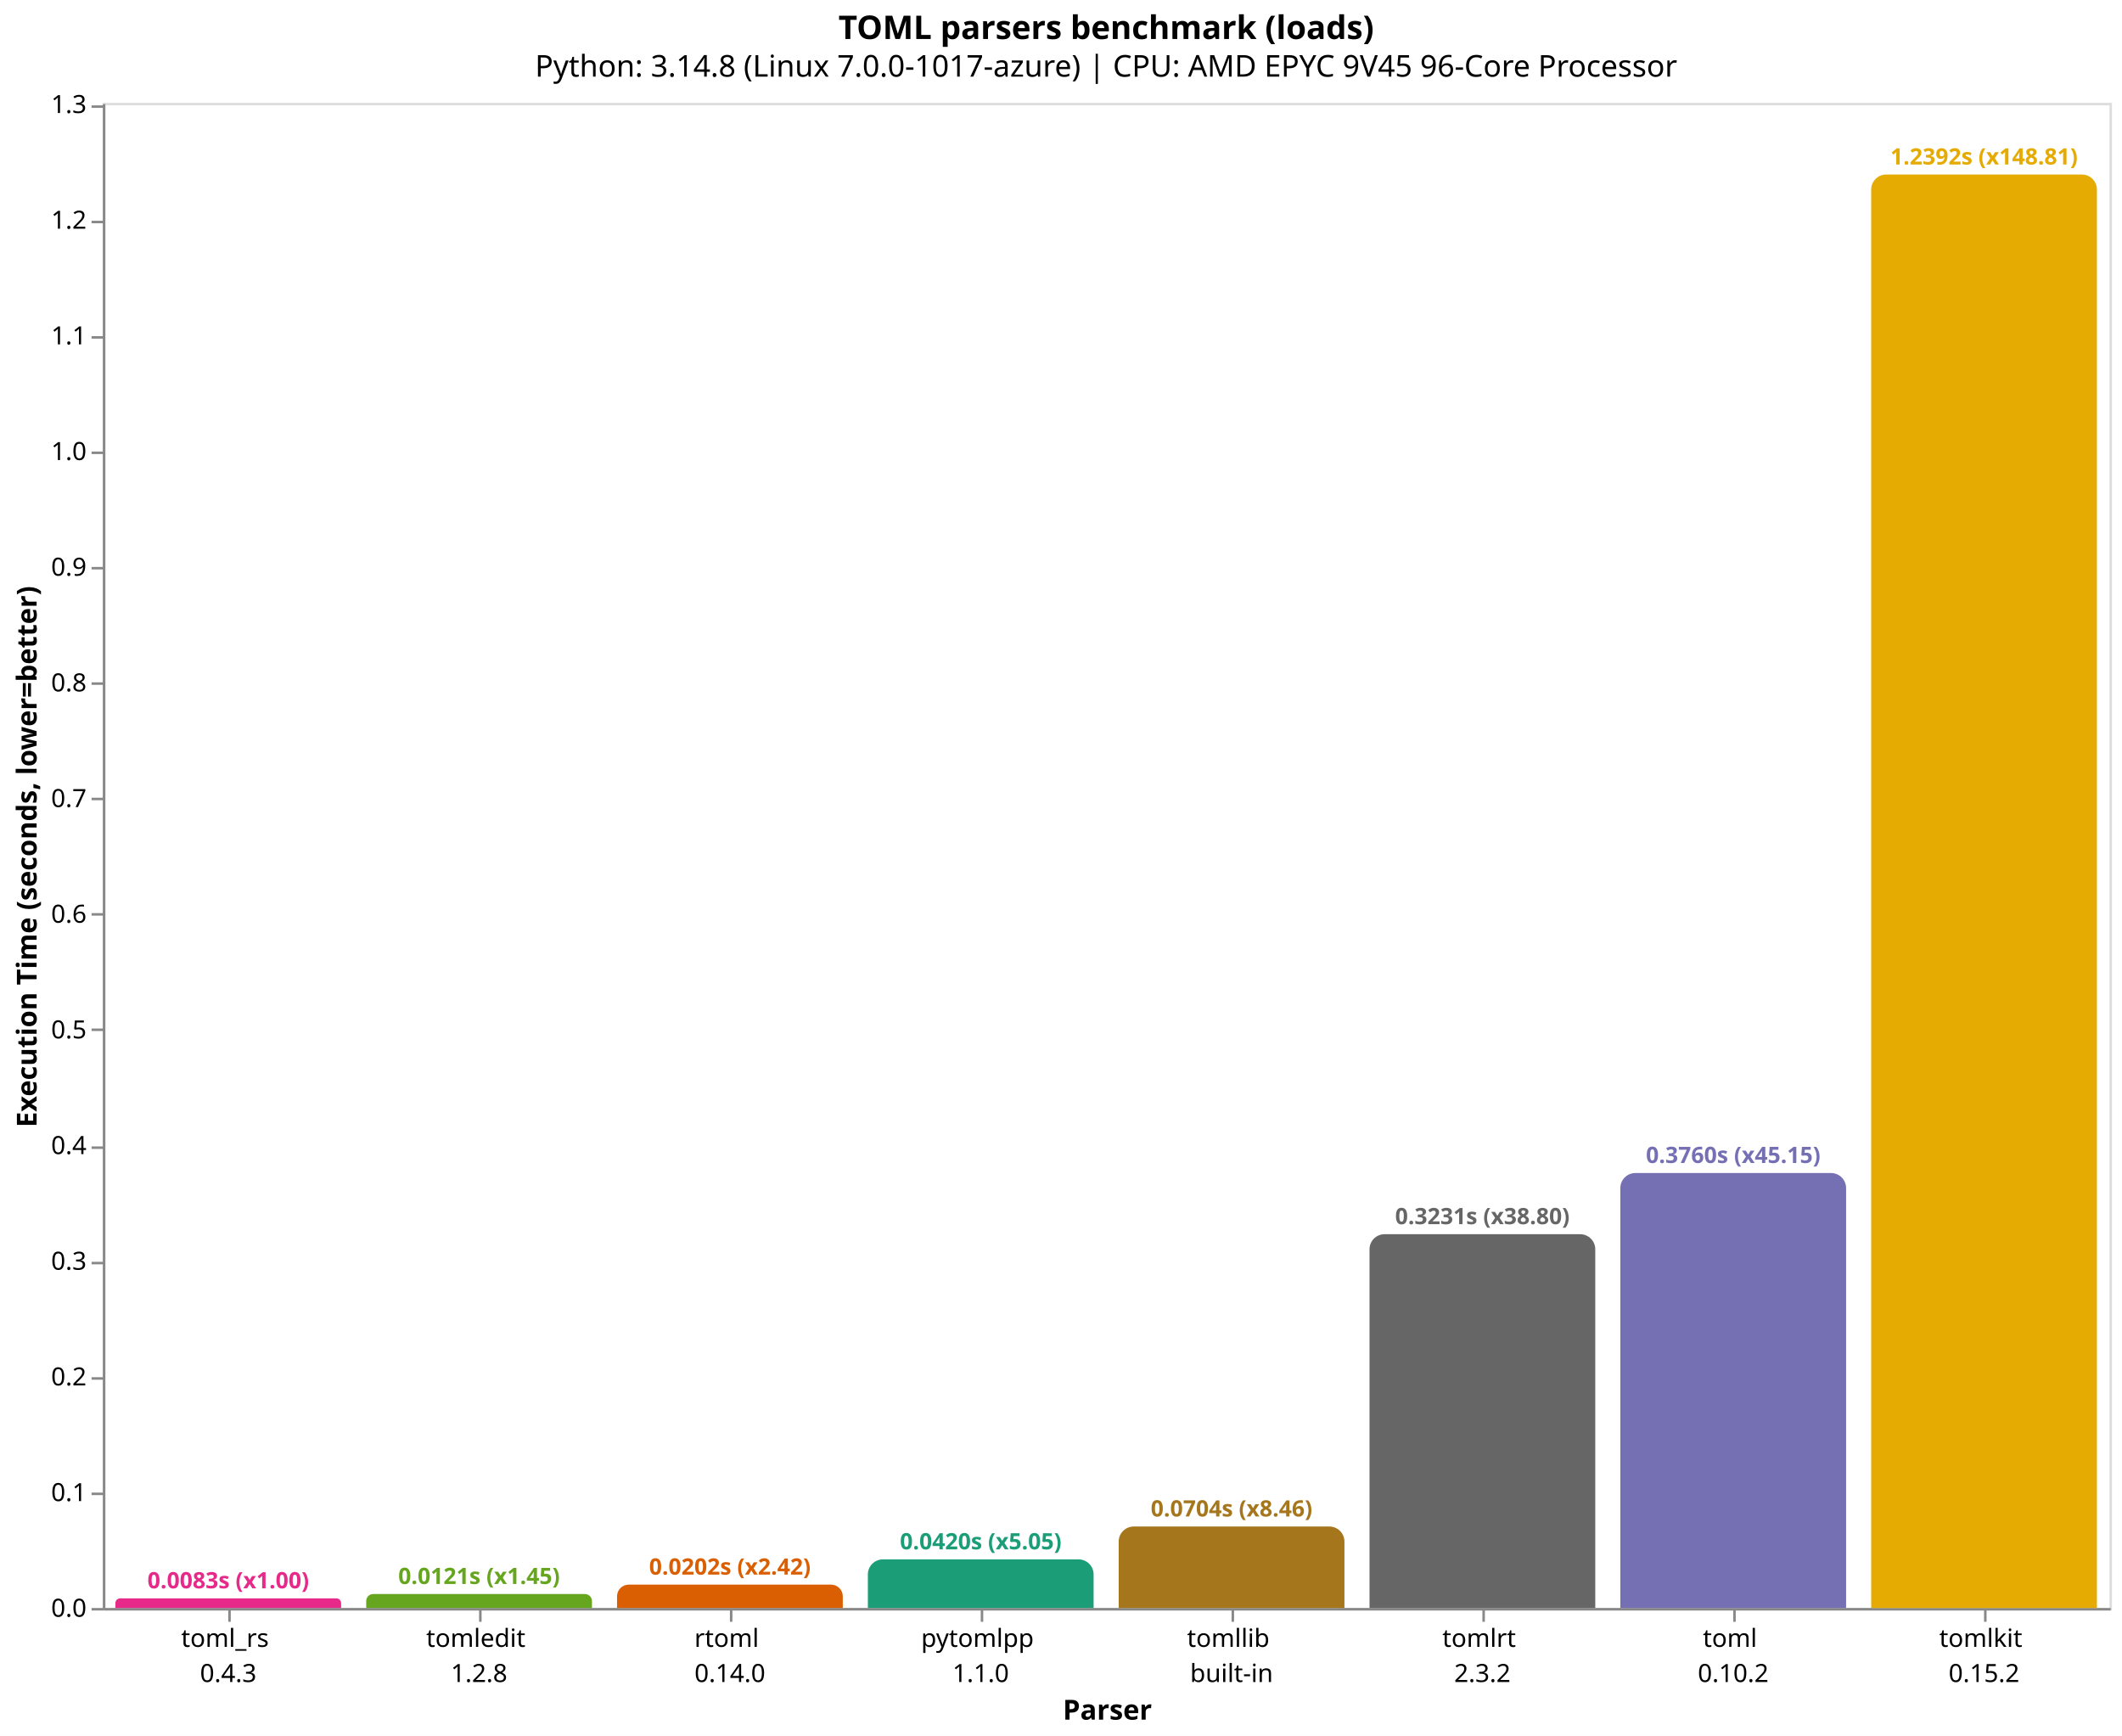
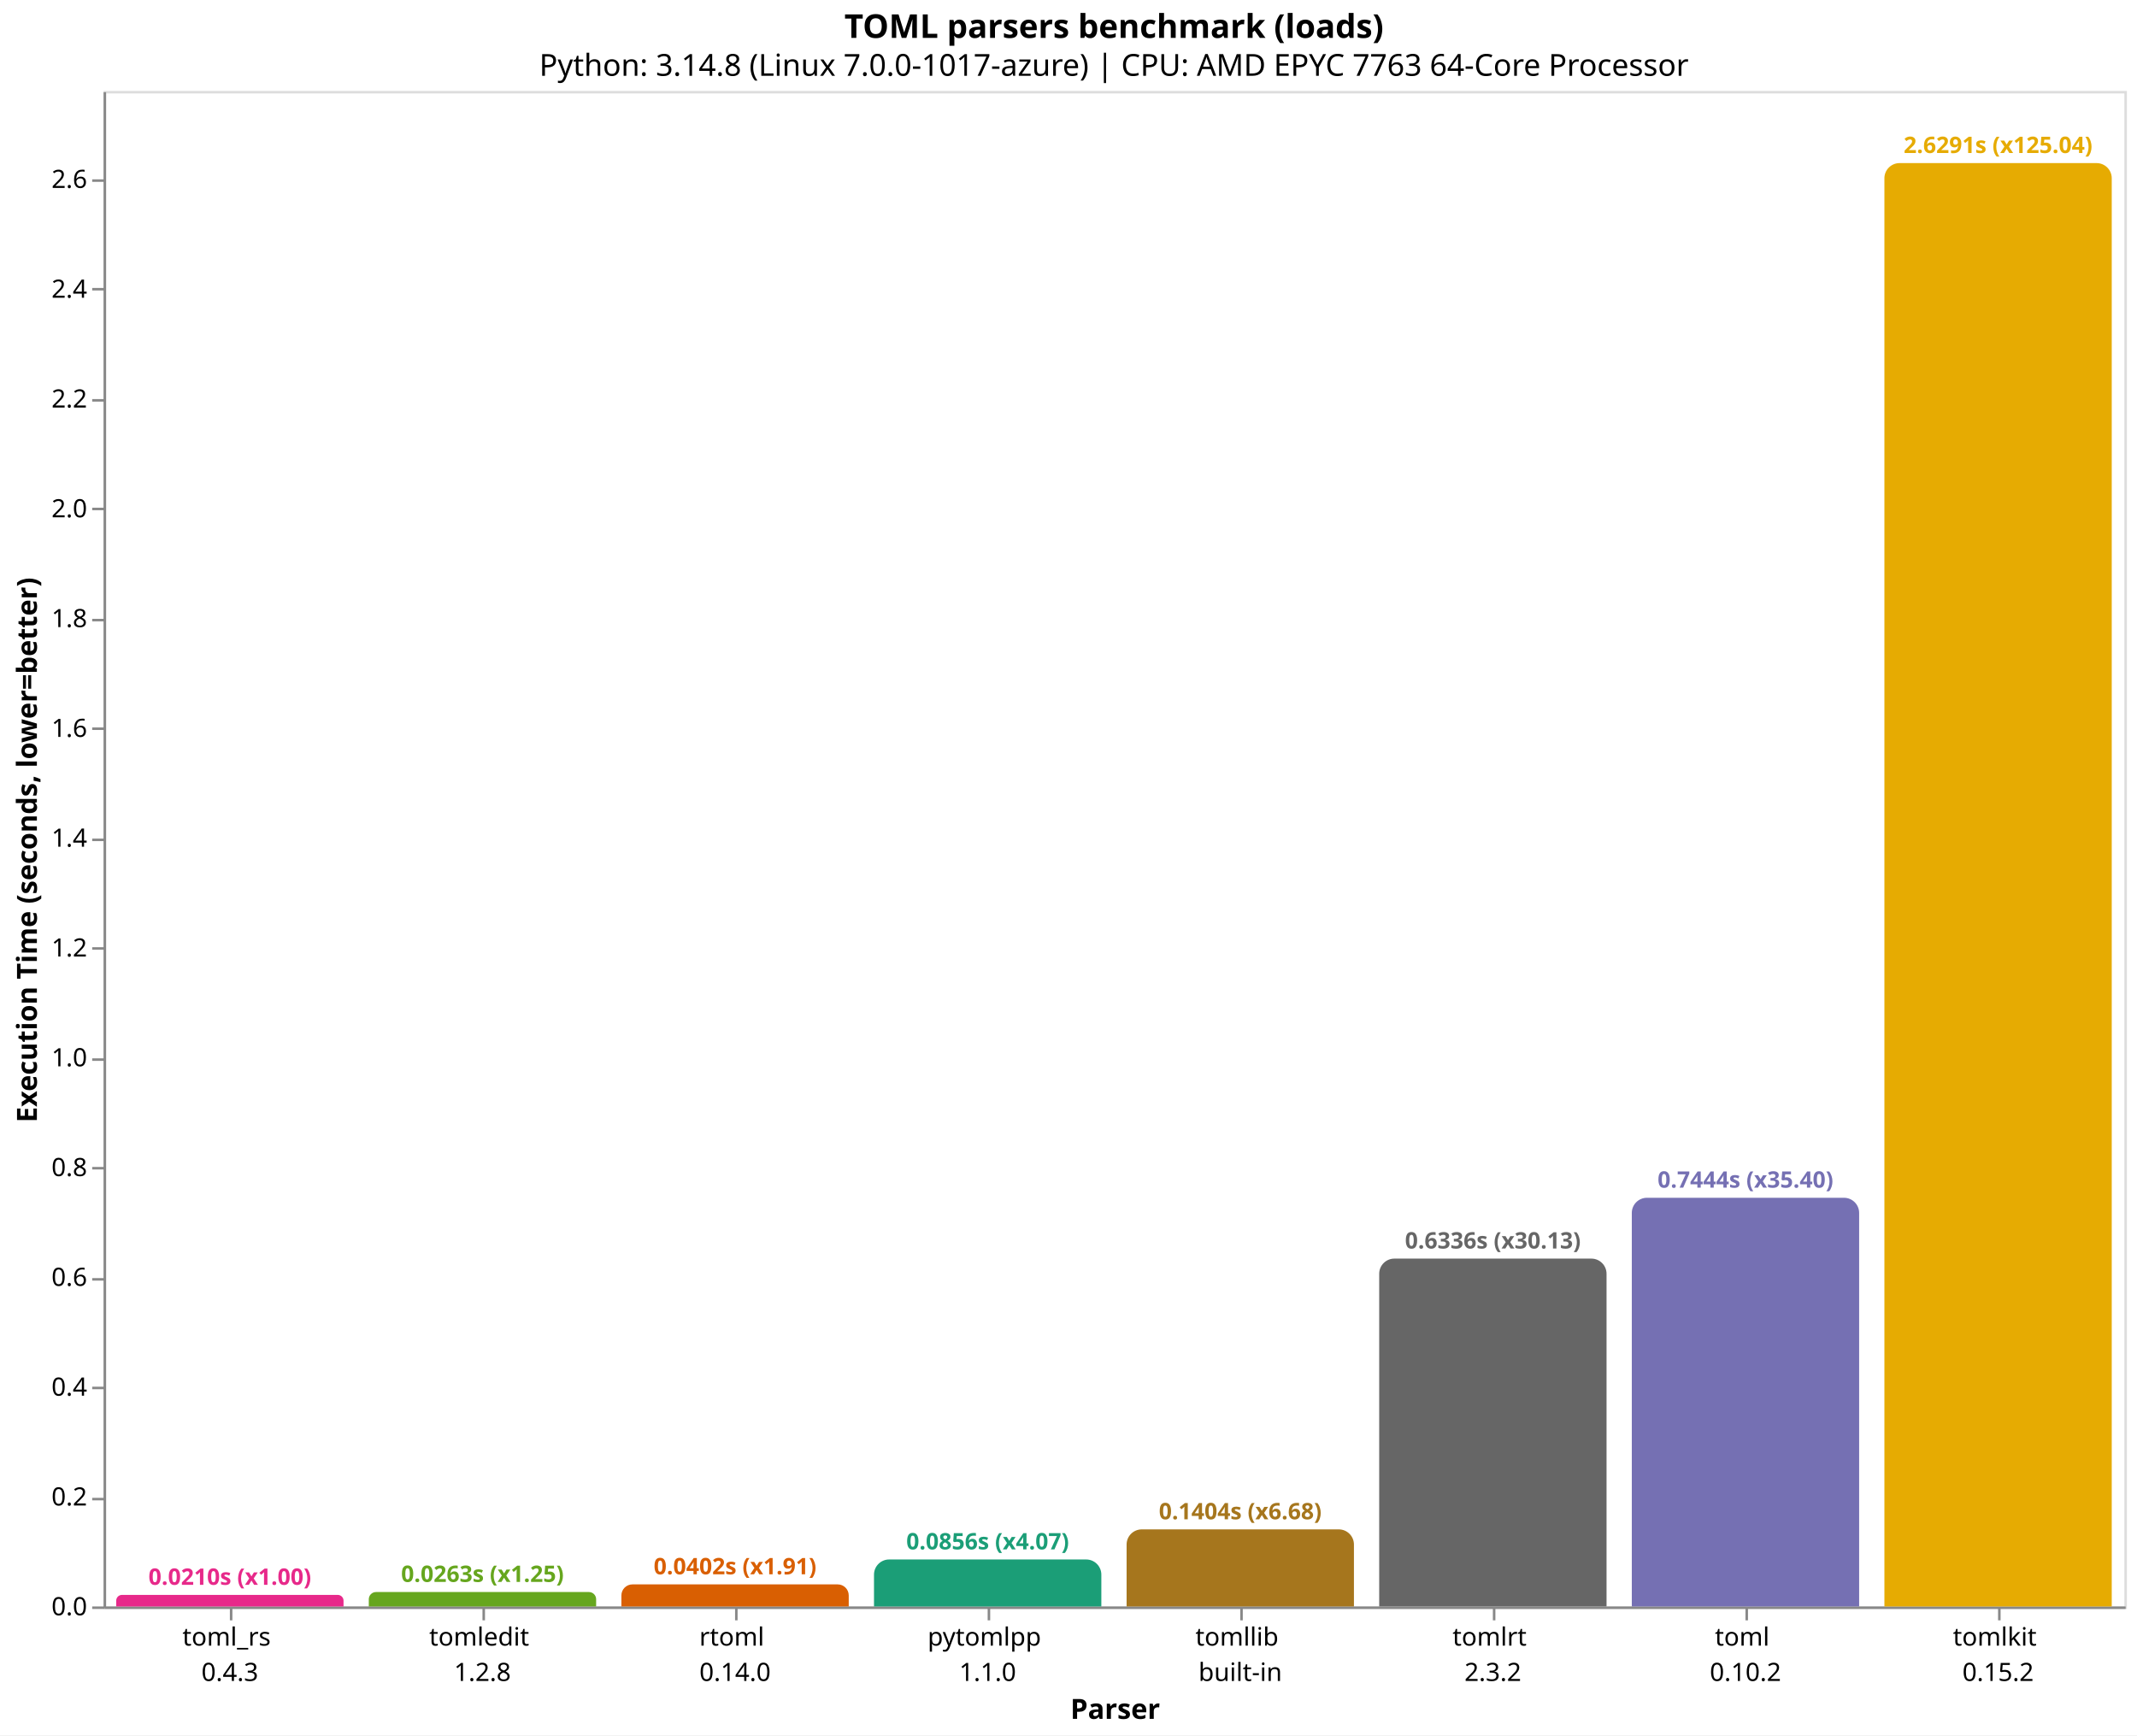
- <svg xmlns="http://www.w3.org/2000/svg" version="1.1" class="marks" width="846" height="692" viewBox="0 0 846 692">
-   <rect width="846" height="692" fill="white" />
-   <g fill="none" stroke-miterlimit="10" transform="translate(41,41)">
+ <svg xmlns="http://www.w3.org/2000/svg" version="1.1" class="marks" width="846" height="687" viewBox="0 0 846 687">
+   <rect width="846" height="687" fill="white" />
+   <g fill="none" stroke-miterlimit="10" transform="translate(41,36)">
    <g class="mark-group role-frame root" role="graphics-object" aria-roledescription="group mark container">
      <g transform="translate(0,0)">
        <path class="background" aria-hidden="true" d="M0.5,0.5h800v600h-800Z" stroke="#ddd" />
        <g>
          <g class="mark-group role-axis" role="graphics-symbol" aria-roledescription="axis" aria-label="X-axis titled 'Parser' for a discrete scale with 8 values: toml_rs&#10;0.4.3, tomledit&#10;1.2.8, rtoml&#10;0.14.0, pytomlpp&#10;1.1.0, tomllib&#10;built-in, ending with tomlkit&#10;0.15.2">
            <g transform="translate(0.5,600.5)">
              <path class="background" aria-hidden="true" d="M0,0h0v0h0Z" pointer-events="none" />
              <g>
                <g class="mark-rule role-axis-tick" pointer-events="none">
                  <line transform="translate(50,0)" x2="0" y2="5" stroke="#888" stroke-width="1" opacity="1" />
                  <line transform="translate(150,0)" x2="0" y2="5" stroke="#888" stroke-width="1" opacity="1" />
                  <line transform="translate(250,0)" x2="0" y2="5" stroke="#888" stroke-width="1" opacity="1" />
                  <line transform="translate(350,0)" x2="0" y2="5" stroke="#888" stroke-width="1" opacity="1" />
                  <line transform="translate(450,0)" x2="0" y2="5" stroke="#888" stroke-width="1" opacity="1" />
                  <line transform="translate(550,0)" x2="0" y2="5" stroke="#888" stroke-width="1" opacity="1" />
                  <line transform="translate(650,0)" x2="0" y2="5" stroke="#888" stroke-width="1" opacity="1" />
                  <line transform="translate(750,0)" x2="0" y2="5" stroke="#888" stroke-width="1" opacity="1" />
                </g>
                <g class="mark-text role-axis-label" pointer-events="none">
                  <text text-anchor="middle" transform="translate(49.5,15)" font-family="sans-serif" font-size="10px" fill="#000" opacity="1">
                    <tspan>toml_rs</tspan>
                    <tspan x="0" dy="14">0.4.3</tspan>
                  </text>
                  <text text-anchor="middle" transform="translate(149.5,15)" font-family="sans-serif" font-size="10px" fill="#000" opacity="1">
                    <tspan>tomledit</tspan>
                    <tspan x="0" dy="14">1.2.8</tspan>
                  </text>
                  <text text-anchor="middle" transform="translate(249.5,15)" font-family="sans-serif" font-size="10px" fill="#000" opacity="1">
                    <tspan>rtoml</tspan>
                    <tspan x="0" dy="14">0.14.0</tspan>
                  </text>
                  <text text-anchor="middle" transform="translate(349.5,15)" font-family="sans-serif" font-size="10px" fill="#000" opacity="1">
                    <tspan>pytomlpp</tspan>
                    <tspan x="0" dy="14">1.1.0</tspan>
                  </text>
                  <text text-anchor="middle" transform="translate(449.5,15)" font-family="sans-serif" font-size="10px" fill="#000" opacity="1">
                    <tspan>tomllib</tspan>
                    <tspan x="0" dy="14">built-in</tspan>
                  </text>
                  <text text-anchor="middle" transform="translate(549.5,15)" font-family="sans-serif" font-size="10px" fill="#000" opacity="1">
                    <tspan>tomlrt</tspan>
                    <tspan x="0" dy="14">2.3.2</tspan>
                  </text>
                  <text text-anchor="middle" transform="translate(649.5,15)" font-family="sans-serif" font-size="10px" fill="#000" opacity="1">
                    <tspan>toml</tspan>
                    <tspan x="0" dy="14">0.10.2</tspan>
                  </text>
                  <text text-anchor="middle" transform="translate(749.5,15)" font-family="sans-serif" font-size="10px" fill="#000" opacity="1">
                    <tspan>tomlkit</tspan>
                    <tspan x="0" dy="14">0.15.2</tspan>
                  </text>
                </g>
                <g class="mark-rule role-axis-domain" pointer-events="none">
                  <line transform="translate(0,0)" x2="800" y2="0" stroke="#888" stroke-width="1" opacity="1" />
                </g>
                <g class="mark-text role-axis-title" pointer-events="none">
                  <text text-anchor="middle" transform="translate(400,44)" font-family="sans-serif" font-size="11px" font-weight="bold" fill="#000" opacity="1">Parser</text>
                </g>
              </g>
              <path class="foreground" aria-hidden="true" d="" pointer-events="none" display="none" />
            </g>
          </g>
-           <g class="mark-group role-axis" role="graphics-symbol" aria-roledescription="axis" aria-label="Y-axis titled 'Execution Time (seconds, lower=better)' for a linear scale with values from 0.0 to 1.3">
+           <g class="mark-group role-axis" role="graphics-symbol" aria-roledescription="axis" aria-label="Y-axis titled 'Execution Time (seconds, lower=better)' for a linear scale with values from 0.0 to 2.8">
            <g transform="translate(0.5,0.5)">
              <path class="background" aria-hidden="true" d="M0,0h0v0h0Z" pointer-events="none" />
              <g>
                <g class="mark-rule role-axis-tick" pointer-events="none">
                  <line transform="translate(0,600)" x2="-5" y2="0" stroke="#888" stroke-width="1" opacity="1" />
-                   <line transform="translate(0,554)" x2="-5" y2="0" stroke="#888" stroke-width="1" opacity="1" />
-                   <line transform="translate(0,508)" x2="-5" y2="0" stroke="#888" stroke-width="1" opacity="1" />
-                   <line transform="translate(0,462)" x2="-5" y2="0" stroke="#888" stroke-width="1" opacity="1" />
-                   <line transform="translate(0,416)" x2="-5" y2="0" stroke="#888" stroke-width="1" opacity="1" />
-                   <line transform="translate(0,369)" x2="-5" y2="0" stroke="#888" stroke-width="1" opacity="1" />
-                   <line transform="translate(0,323)" x2="-5" y2="0" stroke="#888" stroke-width="1" opacity="1" />
-                   <line transform="translate(0,277)" x2="-5" y2="0" stroke="#888" stroke-width="1" opacity="1" />
-                   <line transform="translate(0,231)" x2="-5" y2="0" stroke="#888" stroke-width="1" opacity="1" />
-                   <line transform="translate(0,185)" x2="-5" y2="0" stroke="#888" stroke-width="1" opacity="1" />
-                   <line transform="translate(0,139)" x2="-5" y2="0" stroke="#888" stroke-width="1" opacity="1" />
-                   <line transform="translate(0,93)" x2="-5" y2="0" stroke="#888" stroke-width="1" opacity="1" />
-                   <line transform="translate(0,47)" x2="-5" y2="0" stroke="#888" stroke-width="1" opacity="1" />
-                   <line transform="translate(0,1)" x2="-5" y2="0" stroke="#888" stroke-width="1" opacity="1" />
+                   <line transform="translate(0,557)" x2="-5" y2="0" stroke="#888" stroke-width="1" opacity="1" />
+                   <line transform="translate(0,513)" x2="-5" y2="0" stroke="#888" stroke-width="1" opacity="1" />
+                   <line transform="translate(0,470)" x2="-5" y2="0" stroke="#888" stroke-width="1" opacity="1" />
+                   <line transform="translate(0,426)" x2="-5" y2="0" stroke="#888" stroke-width="1" opacity="1" />
+                   <line transform="translate(0,383)" x2="-5" y2="0" stroke="#888" stroke-width="1" opacity="1" />
+                   <line transform="translate(0,339)" x2="-5" y2="0" stroke="#888" stroke-width="1" opacity="1" />
+                   <line transform="translate(0,296)" x2="-5" y2="0" stroke="#888" stroke-width="1" opacity="1" />
+                   <line transform="translate(0,252)" x2="-5" y2="0" stroke="#888" stroke-width="1" opacity="1" />
+                   <line transform="translate(0,209)" x2="-5" y2="0" stroke="#888" stroke-width="1" opacity="1" />
+                   <line transform="translate(0,165)" x2="-5" y2="0" stroke="#888" stroke-width="1" opacity="1" />
+                   <line transform="translate(0,122)" x2="-5" y2="0" stroke="#888" stroke-width="1" opacity="1" />
+                   <line transform="translate(0,78)" x2="-5" y2="0" stroke="#888" stroke-width="1" opacity="1" />
+                   <line transform="translate(0,35)" x2="-5" y2="0" stroke="#888" stroke-width="1" opacity="1" />
                </g>
                <g class="mark-text role-axis-label" pointer-events="none">
                  <text text-anchor="end" transform="translate(-7,603)" font-family="sans-serif" font-size="10px" fill="#000" opacity="1">0.0</text>
-                   <text text-anchor="end" transform="translate(-7,556.8889)" font-family="sans-serif" font-size="10px" fill="#000" opacity="1">0.1</text>
-                   <text text-anchor="end" transform="translate(-7,510.7777)" font-family="sans-serif" font-size="10px" fill="#000" opacity="1">0.2</text>
-                   <text text-anchor="end" transform="translate(-7,464.6666)" font-family="sans-serif" font-size="10px" fill="#000" opacity="1">0.3</text>
-                   <text text-anchor="end" transform="translate(-7,418.5554)" font-family="sans-serif" font-size="10px" fill="#000" opacity="1">0.4</text>
-                   <text text-anchor="end" transform="translate(-7,372.4443)" font-family="sans-serif" font-size="10px" fill="#000" opacity="1">0.5</text>
-                   <text text-anchor="end" transform="translate(-7,326.3331)" font-family="sans-serif" font-size="10px" fill="#000" opacity="1">0.6</text>
-                   <text text-anchor="end" transform="translate(-7,280.222)" font-family="sans-serif" font-size="10px" fill="#000" opacity="1">0.7</text>
-                   <text text-anchor="end" transform="translate(-7,234.1108)" font-family="sans-serif" font-size="10px" fill="#000" opacity="1">0.8</text>
-                   <text text-anchor="end" transform="translate(-7,187.9997)" font-family="sans-serif" font-size="10px" fill="#000" opacity="1">0.9</text>
-                   <text text-anchor="end" transform="translate(-7,141.8885)" font-family="sans-serif" font-size="10px" fill="#000" opacity="1">1.0</text>
-                   <text text-anchor="end" transform="translate(-7,95.7774)" font-family="sans-serif" font-size="10px" fill="#000" opacity="1">1.1</text>
-                   <text text-anchor="end" transform="translate(-7,49.66625)" font-family="sans-serif" font-size="10px" fill="#000" opacity="1">1.2</text>
-                   <text text-anchor="end" transform="translate(-7,3.555107)" font-family="sans-serif" font-size="10px" fill="#000" opacity="1">1.3</text>
+                   <text text-anchor="end" transform="translate(-7,559.5309)" font-family="sans-serif" font-size="10px" fill="#000" opacity="1">0.2</text>
+                   <text text-anchor="end" transform="translate(-7,516.0619)" font-family="sans-serif" font-size="10px" fill="#000" opacity="1">0.4</text>
+                   <text text-anchor="end" transform="translate(-7,472.5928)" font-family="sans-serif" font-size="10px" fill="#000" opacity="1">0.6</text>
+                   <text text-anchor="end" transform="translate(-7,429.1237)" font-family="sans-serif" font-size="10px" fill="#000" opacity="1">0.8</text>
+                   <text text-anchor="end" transform="translate(-7,385.6547)" font-family="sans-serif" font-size="10px" fill="#000" opacity="1">1.0</text>
+                   <text text-anchor="end" transform="translate(-7,342.1856)" font-family="sans-serif" font-size="10px" fill="#000" opacity="1">1.2</text>
+                   <text text-anchor="end" transform="translate(-7,298.7166)" font-family="sans-serif" font-size="10px" fill="#000" opacity="1">1.4</text>
+                   <text text-anchor="end" transform="translate(-7,255.2475)" font-family="sans-serif" font-size="10px" fill="#000" opacity="1">1.6</text>
+                   <text text-anchor="end" transform="translate(-7,211.7784)" font-family="sans-serif" font-size="10px" fill="#000" opacity="1">1.8</text>
+                   <text text-anchor="end" transform="translate(-7,168.3094)" font-family="sans-serif" font-size="10px" fill="#000" opacity="1">2.0</text>
+                   <text text-anchor="end" transform="translate(-7,124.8403)" font-family="sans-serif" font-size="10px" fill="#000" opacity="1">2.2</text>
+                   <text text-anchor="end" transform="translate(-7,81.37124)" font-family="sans-serif" font-size="10px" fill="#000" opacity="1">2.4</text>
+                   <text text-anchor="end" transform="translate(-7,37.90217)" font-family="sans-serif" font-size="10px" fill="#000" opacity="1">2.6</text>
                </g>
                <g class="mark-rule role-axis-domain" pointer-events="none">
                  <line transform="translate(0,600)" x2="0" y2="-600" stroke="#888" stroke-width="1" opacity="1" />
                </g>
                <g class="mark-text role-axis-title" pointer-events="none">
                  <text text-anchor="middle" transform="translate(-24.90137,300) rotate(-90) translate(0,-2)" font-family="sans-serif" font-size="11px" font-weight="bold" fill="#000" opacity="1">Execution Time (seconds, lower=better)</text>
                </g>
              </g>
              <path class="foreground" aria-hidden="true" d="" pointer-events="none" display="none" />
            </g>
          </g>
          <g class="mark-group role-scope" role="graphics-object" aria-roledescription="group mark container">
-             <g transform="translate(5,596.1599)">
-               <path class="background" aria-hidden="true" d="M1.92,0L88.08,0C89.14,0,90,0.86,90,1.92L90,3.84C90,3.84,90,3.84,90,3.84L0,3.84C0,3.84,0,3.84,0,3.84L0,1.92C0,0.86,0.86,0,1.92,0Z" />
+             <g transform="translate(5,595.4299)">
+               <path class="background" aria-hidden="true" d="M2.285,0L87.715,0C88.976,0,90,1.024,90,2.285L90,4.57C90,4.57,90,4.57,90,4.57L0,4.57C0,4.57,0,4.57,0,4.57L0,2.285C0,1.024,1.024,0,2.285,0Z" />
              <g clip-path="url(#clip1)">
                <g class="mark-group role-scope" role="graphics-object" aria-roledescription="group mark container">
-                   <g transform="translate(0,-596.1599)">
-                     <path class="background" aria-hidden="true" d="M0,0h90v0h-90Z" />
-                     <g>
-                       <g class="mark-rect role-mark layer_0_marks" role="graphics-object" aria-roledescription="rect mark container">
-                         <path aria-label="Parser: toml_rs&#10;0.4.3; Execution Time (seconds, lower=better): 0.008327835; parser: toml_rs; Execution Time (s): 0.0083; Slowdown: 1.00" role="graphics-symbol" aria-roledescription="bar" d="M0,596.16h90v3.84h-90Z" fill="#e7298a" />
-                       </g>
-                     </g>
-                     <path class="foreground" aria-hidden="true" d="" display="none" />
-                   </g>
-                 </g>
-               </g>
-               <path class="foreground" aria-hidden="true" d="" display="none" />
-             </g>
-             <g transform="translate(105,594.4359)">
-               <path class="background" aria-hidden="true" d="M2.782,0L87.218,0C88.753,0,90,1.247,90,2.782L90,5.564C90,5.564,90,5.564,90,5.564L0,5.564C0,5.564,0,5.564,0,5.564L0,2.782C0,1.247,1.247,0,2.782,0Z" />
+                   <g transform="translate(0,-595.4299)">
+                     <path class="background" aria-hidden="true" d="M0,0h90v0h-90Z" />
+                     <g>
+                       <g class="mark-rect role-mark layer_0_marks" role="graphics-object" aria-roledescription="rect mark container">
+                         <path aria-label="Parser: toml_rs&#10;0.4.3; Execution Time (seconds, lower=better): 0.021026935; parser: toml_rs; Execution Time (s): 0.0210; Slowdown: 1.00" role="graphics-symbol" aria-roledescription="bar" d="M0,595.43h90v4.57h-90Z" fill="#e7298a" />
+                       </g>
+                     </g>
+                     <path class="foreground" aria-hidden="true" d="" display="none" />
+                   </g>
+                 </g>
+               </g>
+               <path class="foreground" aria-hidden="true" d="" display="none" />
+             </g>
+             <g transform="translate(105,594.292)">
+               <path class="background" aria-hidden="true" d="M2.854,0L87.146,0C88.721,0,90,1.279,90,2.854L90,5.708C90,5.708,90,5.708,90,5.708L0,5.708C0,5.708,0,5.708,0,5.708L0,2.854C0,1.279,1.279,0,2.854,0Z" />
              <g clip-path="url(#clip2)">
                <g class="mark-group role-scope" role="graphics-object" aria-roledescription="group mark container">
-                   <g transform="translate(0,-594.4359)">
-                     <path class="background" aria-hidden="true" d="M0,0h90v0h-90Z" />
-                     <g>
-                       <g class="mark-rect role-mark layer_0_marks" role="graphics-object" aria-roledescription="rect mark container">
-                         <path aria-label="Parser: tomledit&#10;1.2.8; Execution Time (seconds, lower=better): 0.012066691; parser: tomledit; Execution Time (s): 0.0121; Slowdown: 1.45" role="graphics-symbol" aria-roledescription="bar" d="M0,594.436h90v5.564h-90Z" fill="#66a61e" />
-                       </g>
-                     </g>
-                     <path class="foreground" aria-hidden="true" d="" display="none" />
-                   </g>
-                 </g>
-               </g>
-               <path class="foreground" aria-hidden="true" d="" display="none" />
-             </g>
-             <g transform="translate(205,590.6907)">
-               <path class="background" aria-hidden="true" d="M4.655,0L85.345,0C87.914,0,90,2.086,90,4.655L90,9.309C90,9.309,90,9.309,90,9.309L0,9.309C0,9.309,0,9.309,0,9.309L0,4.655C0,2.086,2.086,0,4.655,0Z" />
+                   <g transform="translate(0,-594.292)">
+                     <path class="background" aria-hidden="true" d="M0,0h90v0h-90Z" />
+                     <g>
+                       <g class="mark-rect role-mark layer_0_marks" role="graphics-object" aria-roledescription="rect mark container">
+                         <path aria-label="Parser: tomledit&#10;1.2.8; Execution Time (seconds, lower=better): 0.026262352; parser: tomledit; Execution Time (s): 0.0263; Slowdown: 1.25" role="graphics-symbol" aria-roledescription="bar" d="M0,594.292h90v5.708h-90Z" fill="#66a61e" />
+                       </g>
+                     </g>
+                     <path class="foreground" aria-hidden="true" d="" display="none" />
+                   </g>
+                 </g>
+               </g>
+               <path class="foreground" aria-hidden="true" d="" display="none" />
+             </g>
+             <g transform="translate(205,591.2684)">
+               <path class="background" aria-hidden="true" d="M4.366,0L85.634,0C88.044,0,90,1.956,90,4.366L90,8.732C90,8.732,90,8.732,90,8.732L0,8.732C0,8.732,0,8.732,0,8.732L0,4.366C0,1.956,1.956,0,4.366,0Z" />
              <g clip-path="url(#clip3)">
                <g class="mark-group role-scope" role="graphics-object" aria-roledescription="group mark container">
-                   <g transform="translate(0,-590.6907)">
-                     <path class="background" aria-hidden="true" d="M0,0h90v0h-90Z" />
-                     <g>
-                       <g class="mark-rect role-mark layer_0_marks" role="graphics-object" aria-roledescription="rect mark container">
-                         <path aria-label="Parser: rtoml&#10;0.14.0; Execution Time (seconds, lower=better): 0.02018877; parser: rtoml; Execution Time (s): 0.0202; Slowdown: 2.42" role="graphics-symbol" aria-roledescription="bar" d="M0,590.691h90v9.309h-90Z" fill="#d95f02" />
-                       </g>
-                     </g>
-                     <path class="foreground" aria-hidden="true" d="" display="none" />
-                   </g>
-                 </g>
-               </g>
-               <path class="foreground" aria-hidden="true" d="" display="none" />
-             </g>
-             <g transform="translate(305,580.6179)">
-               <path class="background" aria-hidden="true" d="M6,0L84,0C87.311,0,90,2.689,90,6L90,19.382C90,19.382,90,19.382,90,19.382L0,19.382C0,19.382,0,19.382,0,19.382L0,6C0,2.689,2.689,0,6,0Z" />
+                   <g transform="translate(0,-591.2684)">
+                     <path class="background" aria-hidden="true" d="M0,0h90v0h-90Z" />
+                     <g>
+                       <g class="mark-rect role-mark layer_0_marks" role="graphics-object" aria-roledescription="rect mark container">
+                         <path aria-label="Parser: rtoml&#10;0.14.0; Execution Time (seconds, lower=better): 0.040173872; parser: rtoml; Execution Time (s): 0.0402; Slowdown: 1.91" role="graphics-symbol" aria-roledescription="bar" d="M0,591.268h90v8.732h-90Z" fill="#d95f02" />
+                       </g>
+                     </g>
+                     <path class="foreground" aria-hidden="true" d="" display="none" />
+                   </g>
+                 </g>
+               </g>
+               <path class="foreground" aria-hidden="true" d="" display="none" />
+             </g>
+             <g transform="translate(305,581.4022)">
+               <path class="background" aria-hidden="true" d="M6,0L84,0C87.311,0,90,2.689,90,6L90,18.598C90,18.598,90,18.598,90,18.598L0,18.598C0,18.598,0,18.598,0,18.598L0,6C0,2.689,2.689,0,6,0Z" />
              <g clip-path="url(#clip4)">
                <g class="mark-group role-scope" role="graphics-object" aria-roledescription="group mark container">
-                   <g transform="translate(0,-580.6179)">
-                     <path class="background" aria-hidden="true" d="M0,0h90v0h-90Z" />
-                     <g>
-                       <g class="mark-rect role-mark layer_0_marks" role="graphics-object" aria-roledescription="rect mark container">
-                         <path aria-label="Parser: pytomlpp&#10;1.1.0; Execution Time (seconds, lower=better): 0.042033352; parser: pytomlpp; Execution Time (s): 0.0420; Slowdown: 5.05" role="graphics-symbol" aria-roledescription="bar" d="M0,580.618h90v19.382h-90Z" fill="#1b9e77" />
-                       </g>
-                     </g>
-                     <path class="foreground" aria-hidden="true" d="" display="none" />
-                   </g>
-                 </g>
-               </g>
-               <path class="foreground" aria-hidden="true" d="" display="none" />
-             </g>
-             <g transform="translate(405,567.5212)">
-               <path class="background" aria-hidden="true" d="M6,0L84,0C87.311,0,90,2.689,90,6L90,32.479C90,32.479,90,32.479,90,32.479L0,32.479C0,32.479,0,32.479,0,32.479L0,6C0,2.689,2.689,0,6,0Z" />
+                   <g transform="translate(0,-581.4022)">
+                     <path class="background" aria-hidden="true" d="M0,0h90v0h-90Z" />
+                     <g>
+                       <g class="mark-rect role-mark layer_0_marks" role="graphics-object" aria-roledescription="rect mark container">
+                         <path aria-label="Parser: pytomlpp&#10;1.1.0; Execution Time (seconds, lower=better): 0.085567983; parser: pytomlpp; Execution Time (s): 0.0856; Slowdown: 4.07" role="graphics-symbol" aria-roledescription="bar" d="M0,581.402h90v18.598h-90Z" fill="#1b9e77" />
+                       </g>
+                     </g>
+                     <path class="foreground" aria-hidden="true" d="" display="none" />
+                   </g>
+                 </g>
+               </g>
+               <path class="foreground" aria-hidden="true" d="" display="none" />
+             </g>
+             <g transform="translate(405,569.4881)">
+               <path class="background" aria-hidden="true" d="M6,0L84,0C87.311,0,90,2.689,90,6L90,30.512C90,30.512,90,30.512,90,30.512L0,30.512C0,30.512,0,30.512,0,30.512L0,6C0,2.689,2.689,0,6,0Z" />
              <g clip-path="url(#clip5)">
                <g class="mark-group role-scope" role="graphics-object" aria-roledescription="group mark container">
-                   <g transform="translate(0,-567.5212)">
-                     <path class="background" aria-hidden="true" d="M0,0h90v0h-90Z" />
-                     <g>
-                       <g class="mark-rect role-mark layer_0_marks" role="graphics-object" aria-roledescription="rect mark container">
-                         <path aria-label="Parser: tomllib&#10;built-in; Execution Time (seconds, lower=better): 0.070435808; parser: tomllib; Execution Time (s): 0.0704; Slowdown: 8.46" role="graphics-symbol" aria-roledescription="bar" d="M0,567.521h90v32.479h-90Z" fill="#a6761d" />
-                       </g>
-                     </g>
-                     <path class="foreground" aria-hidden="true" d="" display="none" />
-                   </g>
-                 </g>
-               </g>
-               <path class="foreground" aria-hidden="true" d="" display="none" />
-             </g>
-             <g transform="translate(505,450.9977)">
-               <path class="background" aria-hidden="true" d="M6,0L84,0C87.311,0,90,2.689,90,6L90,149.002C90,149.002,90,149.002,90,149.002L0,149.002C0,149.002,0,149.002,0,149.002L0,6C0,2.689,2.689,0,6,0Z" />
+                   <g transform="translate(0,-569.4881)">
+                     <path class="background" aria-hidden="true" d="M0,0h90v0h-90Z" />
+                     <g>
+                       <g class="mark-rect role-mark layer_0_marks" role="graphics-object" aria-roledescription="rect mark container">
+                         <path aria-label="Parser: tomllib&#10;built-in; Execution Time (seconds, lower=better): 0.140384244; parser: tomllib; Execution Time (s): 0.1404; Slowdown: 6.68" role="graphics-symbol" aria-roledescription="bar" d="M0,569.488h90v30.512h-90Z" fill="#a6761d" />
+                       </g>
+                     </g>
+                     <path class="foreground" aria-hidden="true" d="" display="none" />
+                   </g>
+                 </g>
+               </g>
+               <path class="foreground" aria-hidden="true" d="" display="none" />
+             </g>
+             <g transform="translate(505,462.2906)">
+               <path class="background" aria-hidden="true" d="M6,0L84,0C87.311,0,90,2.689,90,6L90,137.709C90,137.709,90,137.709,90,137.709L0,137.709C0,137.709,0,137.709,0,137.709L0,6C0,2.689,2.689,0,6,0Z" />
              <g clip-path="url(#clip6)">
                <g class="mark-group role-scope" role="graphics-object" aria-roledescription="group mark container">
-                   <g transform="translate(0,-450.9977)">
-                     <path class="background" aria-hidden="true" d="M0,0h90v0h-90Z" />
-                     <g>
-                       <g class="mark-rect role-mark layer_0_marks" role="graphics-object" aria-roledescription="rect mark container">
-                         <path aria-label="Parser: tomlrt&#10;2.3.2; Execution Time (seconds, lower=better): 0.323137174; parser: tomlrt; Execution Time (s): 0.3231; Slowdown: 38.80" role="graphics-symbol" aria-roledescription="bar" d="M0,450.998h90v149.002h-90Z" fill="#666666" />
-                       </g>
-                     </g>
-                     <path class="foreground" aria-hidden="true" d="" display="none" />
-                   </g>
-                 </g>
-               </g>
-               <path class="foreground" aria-hidden="true" d="" display="none" />
-             </g>
-             <g transform="translate(605,426.6029)">
-               <path class="background" aria-hidden="true" d="M6,0L84,0C87.311,0,90,2.689,90,6L90,173.397C90,173.397,90,173.397,90,173.397L0,173.397C0,173.397,0,173.397,0,173.397L0,6C0,2.689,2.689,0,6,0Z" />
+                   <g transform="translate(0,-462.2906)">
+                     <path class="background" aria-hidden="true" d="M0,0h90v0h-90Z" />
+                     <g>
+                       <g class="mark-rect role-mark layer_0_marks" role="graphics-object" aria-roledescription="rect mark container">
+                         <path aria-label="Parser: tomlrt&#10;2.3.2; Execution Time (seconds, lower=better): 0.63359735; parser: tomlrt; Execution Time (s): 0.6336; Slowdown: 30.13" role="graphics-symbol" aria-roledescription="bar" d="M0,462.291h90v137.709h-90Z" fill="#666666" />
+                       </g>
+                     </g>
+                     <path class="foreground" aria-hidden="true" d="" display="none" />
+                   </g>
+                 </g>
+               </g>
+               <path class="foreground" aria-hidden="true" d="" display="none" />
+             </g>
+             <g transform="translate(605,438.2041)">
+               <path class="background" aria-hidden="true" d="M6,0L84,0C87.311,0,90,2.689,90,6L90,161.796C90,161.796,90,161.796,90,161.796L0,161.796C0,161.796,0,161.796,0,161.796L0,6C0,2.689,2.689,0,6,0Z" />
              <g clip-path="url(#clip7)">
                <g class="mark-group role-scope" role="graphics-object" aria-roledescription="group mark container">
-                   <g transform="translate(0,-426.6029)">
-                     <path class="background" aria-hidden="true" d="M0,0h90v0h-90Z" />
-                     <g>
-                       <g class="mark-rect role-mark layer_0_marks" role="graphics-object" aria-roledescription="rect mark container">
-                         <path aria-label="Parser: toml&#10;0.10.2; Execution Time (seconds, lower=better): 0.376041546; parser: toml; Execution Time (s): 0.3760; Slowdown: 45.15" role="graphics-symbol" aria-roledescription="bar" d="M0,426.603h90v173.397h-90Z" fill="#7570b3" />
+                   <g transform="translate(0,-438.2041)">
+                     <path class="background" aria-hidden="true" d="M0,0h90v0h-90Z" />
+                     <g>
+                       <g class="mark-rect role-mark layer_0_marks" role="graphics-object" aria-roledescription="rect mark container">
+                         <path aria-label="Parser: toml&#10;0.10.2; Execution Time (seconds, lower=better): 0.744418837; parser: toml; Execution Time (s): 0.7444; Slowdown: 35.40" role="graphics-symbol" aria-roledescription="bar" d="M0,438.204h90v161.796h-90Z" fill="#7570b3" />
                      </g>
                    </g>
                    <path class="foreground" aria-hidden="true" d="" display="none" />
                  </g>
                </g>
              </g>
              <path class="foreground" aria-hidden="true" d="" display="none" />
            </g>
            <g transform="translate(705,28.57143)">
              <path class="background" aria-hidden="true" d="M6,0L84,0C87.311,0,90,2.689,90,6L90,571.429C90,571.429,90,571.429,90,571.429L0,571.429C0,571.429,0,571.429,0,571.429L0,6C0,2.689,2.689,0,6,0Z" />
              <g clip-path="url(#clip8)">
                <g class="mark-group role-scope" role="graphics-object" aria-roledescription="group mark container">
                  <g transform="translate(0,-28.57143)">
                    <path class="background" aria-hidden="true" d="M0,0h90v0h-90Z" />
                    <g>
                      <g class="mark-rect role-mark layer_0_marks" role="graphics-object" aria-roledescription="rect mark container">
-                         <path aria-label="Parser: tomlkit&#10;0.15.2; Execution Time (seconds, lower=better): 1.239241757; parser: tomlkit; Execution Time (s): 1.2392; Slowdown: 148.81" role="graphics-symbol" aria-roledescription="bar" d="M0,28.571h90v571.429h-90Z" fill="#e6ab02" />
+                         <path aria-label="Parser: tomlkit&#10;0.15.2; Execution Time (seconds, lower=better): 2.629127582; parser: tomlkit; Execution Time (s): 2.6291; Slowdown: 125.04" role="graphics-symbol" aria-roledescription="bar" d="M0,28.571h90v571.429h-90Z" fill="#e6ab02" />
                      </g>
                    </g>
                    <path class="foreground" aria-hidden="true" d="" display="none" />
                  </g>
                </g>
              </g>
              <path class="foreground" aria-hidden="true" d="" display="none" />
            </g>
          </g>
          <g class="mark-text role-mark layer_1_marks" role="graphics-object" aria-roledescription="text mark container">
-             <text aria-label="Parser: toml_rs&#10;0.4.3; Execution Time (seconds, lower=better): 0.008327835; parser: toml_rs; label: 0.0083s (x1.00); Execution Time (s): 0.0083; Slowdown: 1.00" role="graphics-symbol" aria-roledescription="text mark" text-anchor="middle" transform="translate(50,592.1599)" font-family="sans-serif" font-size="9px" font-weight="bold" fill="#e7298a">0.0083s (x1.00)</text>
-             <text aria-label="Parser: tomledit&#10;1.2.8; Execution Time (seconds, lower=better): 0.012066691; parser: tomledit; label: 0.0121s (x1.45); Execution Time (s): 0.0121; Slowdown: 1.45" role="graphics-symbol" aria-roledescription="text mark" text-anchor="middle" transform="translate(150,590.4359)" font-family="sans-serif" font-size="9px" font-weight="bold" fill="#66a61e">0.0121s (x1.45)</text>
-             <text aria-label="Parser: rtoml&#10;0.14.0; Execution Time (seconds, lower=better): 0.02018877; parser: rtoml; label: 0.0202s (x2.42); Execution Time (s): 0.0202; Slowdown: 2.42" role="graphics-symbol" aria-roledescription="text mark" text-anchor="middle" transform="translate(250,586.6907)" font-family="sans-serif" font-size="9px" font-weight="bold" fill="#d95f02">0.0202s (x2.42)</text>
-             <text aria-label="Parser: pytomlpp&#10;1.1.0; Execution Time (seconds, lower=better): 0.042033352; parser: pytomlpp; label: 0.0420s (x5.05); Execution Time (s): 0.0420; Slowdown: 5.05" role="graphics-symbol" aria-roledescription="text mark" text-anchor="middle" transform="translate(350,576.6179)" font-family="sans-serif" font-size="9px" font-weight="bold" fill="#1b9e77">0.0420s (x5.05)</text>
-             <text aria-label="Parser: tomllib&#10;built-in; Execution Time (seconds, lower=better): 0.070435808; parser: tomllib; label: 0.0704s (x8.46); Execution Time (s): 0.0704; Slowdown: 8.46" role="graphics-symbol" aria-roledescription="text mark" text-anchor="middle" transform="translate(450,563.5212)" font-family="sans-serif" font-size="9px" font-weight="bold" fill="#a6761d">0.0704s (x8.46)</text>
-             <text aria-label="Parser: tomlrt&#10;2.3.2; Execution Time (seconds, lower=better): 0.323137174; parser: tomlrt; label: 0.3231s (x38.80); Execution Time (s): 0.3231; Slowdown: 38.80" role="graphics-symbol" aria-roledescription="text mark" text-anchor="middle" transform="translate(550,446.9977)" font-family="sans-serif" font-size="9px" font-weight="bold" fill="#666666">0.3231s (x38.80)</text>
-             <text aria-label="Parser: toml&#10;0.10.2; Execution Time (seconds, lower=better): 0.376041546; parser: toml; label: 0.3760s (x45.15); Execution Time (s): 0.3760; Slowdown: 45.15" role="graphics-symbol" aria-roledescription="text mark" text-anchor="middle" transform="translate(650,422.6029)" font-family="sans-serif" font-size="9px" font-weight="bold" fill="#7570b3">0.3760s (x45.15)</text>
-             <text aria-label="Parser: tomlkit&#10;0.15.2; Execution Time (seconds, lower=better): 1.239241757; parser: tomlkit; label: 1.2392s (x148.81); Execution Time (s): 1.2392; Slowdown: 148.81" role="graphics-symbol" aria-roledescription="text mark" text-anchor="middle" transform="translate(750,24.57143)" font-family="sans-serif" font-size="9px" font-weight="bold" fill="#e6ab02">1.2392s (x148.81)</text>
+             <text aria-label="Parser: toml_rs&#10;0.4.3; Execution Time (seconds, lower=better): 0.021026935; parser: toml_rs; label: 0.0210s (x1.00); Execution Time (s): 0.0210; Slowdown: 1.00" role="graphics-symbol" aria-roledescription="text mark" text-anchor="middle" transform="translate(50,591.4299)" font-family="sans-serif" font-size="9px" font-weight="bold" fill="#e7298a">0.0210s (x1.00)</text>
+             <text aria-label="Parser: tomledit&#10;1.2.8; Execution Time (seconds, lower=better): 0.026262352; parser: tomledit; label: 0.0263s (x1.25); Execution Time (s): 0.0263; Slowdown: 1.25" role="graphics-symbol" aria-roledescription="text mark" text-anchor="middle" transform="translate(150,590.292)" font-family="sans-serif" font-size="9px" font-weight="bold" fill="#66a61e">0.0263s (x1.25)</text>
+             <text aria-label="Parser: rtoml&#10;0.14.0; Execution Time (seconds, lower=better): 0.040173872; parser: rtoml; label: 0.0402s (x1.91); Execution Time (s): 0.0402; Slowdown: 1.91" role="graphics-symbol" aria-roledescription="text mark" text-anchor="middle" transform="translate(250,587.2684)" font-family="sans-serif" font-size="9px" font-weight="bold" fill="#d95f02">0.0402s (x1.91)</text>
+             <text aria-label="Parser: pytomlpp&#10;1.1.0; Execution Time (seconds, lower=better): 0.085567983; parser: pytomlpp; label: 0.0856s (x4.07); Execution Time (s): 0.0856; Slowdown: 4.07" role="graphics-symbol" aria-roledescription="text mark" text-anchor="middle" transform="translate(350,577.4022)" font-family="sans-serif" font-size="9px" font-weight="bold" fill="#1b9e77">0.0856s (x4.07)</text>
+             <text aria-label="Parser: tomllib&#10;built-in; Execution Time (seconds, lower=better): 0.140384244; parser: tomllib; label: 0.1404s (x6.68); Execution Time (s): 0.1404; Slowdown: 6.68" role="graphics-symbol" aria-roledescription="text mark" text-anchor="middle" transform="translate(450,565.4881)" font-family="sans-serif" font-size="9px" font-weight="bold" fill="#a6761d">0.1404s (x6.68)</text>
+             <text aria-label="Parser: tomlrt&#10;2.3.2; Execution Time (seconds, lower=better): 0.63359735; parser: tomlrt; label: 0.6336s (x30.13); Execution Time (s): 0.6336; Slowdown: 30.13" role="graphics-symbol" aria-roledescription="text mark" text-anchor="middle" transform="translate(550,458.2906)" font-family="sans-serif" font-size="9px" font-weight="bold" fill="#666666">0.6336s (x30.13)</text>
+             <text aria-label="Parser: toml&#10;0.10.2; Execution Time (seconds, lower=better): 0.744418837; parser: toml; label: 0.7444s (x35.40); Execution Time (s): 0.7444; Slowdown: 35.40" role="graphics-symbol" aria-roledescription="text mark" text-anchor="middle" transform="translate(650,434.2041)" font-family="sans-serif" font-size="9px" font-weight="bold" fill="#7570b3">0.7444s (x35.40)</text>
+             <text aria-label="Parser: tomlkit&#10;0.15.2; Execution Time (seconds, lower=better): 2.629127582; parser: tomlkit; label: 2.6291s (x125.04); Execution Time (s): 2.6291; Slowdown: 125.04" role="graphics-symbol" aria-roledescription="text mark" text-anchor="middle" transform="translate(750,24.57143)" font-family="sans-serif" font-size="9px" font-weight="bold" fill="#e6ab02">2.6291s (x125.04)</text>
          </g>
          <g class="mark-group role-title">
-             <g transform="translate(400,-35.44489)">
+             <g transform="translate(400,-31)">
              <path class="background" aria-hidden="true" d="M0,0h0v0h0Z" pointer-events="none" />
              <g>
                <g class="mark-text role-title-text" role="graphics-symbol" aria-roledescription="title" aria-label="Title text 'TOML parsers benchmark (loads)'" pointer-events="none">
                  <text text-anchor="middle" transform="translate(0,10)" font-family="sans-serif" font-size="13px" font-weight="bold" fill="#000" opacity="1">TOML parsers benchmark (loads)</text>
                </g>
-                 <g class="mark-text role-title-subtitle" role="graphics-symbol" aria-roledescription="subtitle" aria-label="Subtitle text 'Python: 3.14.8 (Linux 7.0.0-1017-azure) | CPU: AMD EPYC 9V45 96-Core Processor'" pointer-events="none">
-                   <text text-anchor="middle" transform="translate(0,25)" font-family="sans-serif" font-size="12px" fill="#000" opacity="1">Python: 3.14.8 (Linux 7.0.0-1017-azure) | CPU: AMD EPYC 9V45 96-Core Processor</text>
+                 <g class="mark-text role-title-subtitle" role="graphics-symbol" aria-roledescription="subtitle" aria-label="Subtitle text 'Python: 3.14.8 (Linux 7.0.0-1017-azure) | CPU: AMD EPYC 7763 64-Core Processor'" pointer-events="none">
+                   <text text-anchor="middle" transform="translate(0,25)" font-family="sans-serif" font-size="12px" fill="#000" opacity="1">Python: 3.14.8 (Linux 7.0.0-1017-azure) | CPU: AMD EPYC 7763 64-Core Processor</text>
                </g>
              </g>
              <path class="foreground" aria-hidden="true" d="" pointer-events="none" display="none" />
            </g>
          </g>
        </g>
        <path class="foreground" aria-hidden="true" d="" display="none" />
      </g>
    </g>
  </g>
  <defs>
    <clipPath id="clip1">
-       <path d="M1.92,0L88.08,0C89.14,0,90,0.86,90,1.92L90,3.84C90,3.84,90,3.84,90,3.84L0,3.84C0,3.84,0,3.84,0,3.84L0,1.92C0,0.86,0.86,0,1.92,0Z" />
+       <path d="M2.285,0L87.715,0C88.976,0,90,1.024,90,2.285L90,4.57C90,4.57,90,4.57,90,4.57L0,4.57C0,4.57,0,4.57,0,4.57L0,2.285C0,1.024,1.024,0,2.285,0Z" />
    </clipPath>
    <clipPath id="clip2">
-       <path d="M2.782,0L87.218,0C88.753,0,90,1.247,90,2.782L90,5.564C90,5.564,90,5.564,90,5.564L0,5.564C0,5.564,0,5.564,0,5.564L0,2.782C0,1.247,1.247,0,2.782,0Z" />
+       <path d="M2.854,0L87.146,0C88.721,0,90,1.279,90,2.854L90,5.708C90,5.708,90,5.708,90,5.708L0,5.708C0,5.708,0,5.708,0,5.708L0,2.854C0,1.279,1.279,0,2.854,0Z" />
    </clipPath>
    <clipPath id="clip3">
-       <path d="M4.655,0L85.345,0C87.914,0,90,2.086,90,4.655L90,9.309C90,9.309,90,9.309,90,9.309L0,9.309C0,9.309,0,9.309,0,9.309L0,4.655C0,2.086,2.086,0,4.655,0Z" />
+       <path d="M4.366,0L85.634,0C88.044,0,90,1.956,90,4.366L90,8.732C90,8.732,90,8.732,90,8.732L0,8.732C0,8.732,0,8.732,0,8.732L0,4.366C0,1.956,1.956,0,4.366,0Z" />
    </clipPath>
    <clipPath id="clip4">
-       <path d="M6,0L84,0C87.311,0,90,2.689,90,6L90,19.382C90,19.382,90,19.382,90,19.382L0,19.382C0,19.382,0,19.382,0,19.382L0,6C0,2.689,2.689,0,6,0Z" />
+       <path d="M6,0L84,0C87.311,0,90,2.689,90,6L90,18.598C90,18.598,90,18.598,90,18.598L0,18.598C0,18.598,0,18.598,0,18.598L0,6C0,2.689,2.689,0,6,0Z" />
    </clipPath>
    <clipPath id="clip5">
-       <path d="M6,0L84,0C87.311,0,90,2.689,90,6L90,32.479C90,32.479,90,32.479,90,32.479L0,32.479C0,32.479,0,32.479,0,32.479L0,6C0,2.689,2.689,0,6,0Z" />
+       <path d="M6,0L84,0C87.311,0,90,2.689,90,6L90,30.512C90,30.512,90,30.512,90,30.512L0,30.512C0,30.512,0,30.512,0,30.512L0,6C0,2.689,2.689,0,6,0Z" />
    </clipPath>
    <clipPath id="clip6">
-       <path d="M6,0L84,0C87.311,0,90,2.689,90,6L90,149.002C90,149.002,90,149.002,90,149.002L0,149.002C0,149.002,0,149.002,0,149.002L0,6C0,2.689,2.689,0,6,0Z" />
+       <path d="M6,0L84,0C87.311,0,90,2.689,90,6L90,137.709C90,137.709,90,137.709,90,137.709L0,137.709C0,137.709,0,137.709,0,137.709L0,6C0,2.689,2.689,0,6,0Z" />
    </clipPath>
    <clipPath id="clip7">
-       <path d="M6,0L84,0C87.311,0,90,2.689,90,6L90,173.397C90,173.397,90,173.397,90,173.397L0,173.397C0,173.397,0,173.397,0,173.397L0,6C0,2.689,2.689,0,6,0Z" />
+       <path d="M6,0L84,0C87.311,0,90,2.689,90,6L90,161.796C90,161.796,90,161.796,90,161.796L0,161.796C0,161.796,0,161.796,0,161.796L0,6C0,2.689,2.689,0,6,0Z" />
    </clipPath>
    <clipPath id="clip8">
      <path d="M6,0L84,0C87.311,0,90,2.689,90,6L90,571.429C90,571.429,90,571.429,90,571.429L0,571.429C0,571.429,0,571.429,0,571.429L0,6C0,2.689,2.689,0,6,0Z" />
    </clipPath>
  </defs>
</svg>
